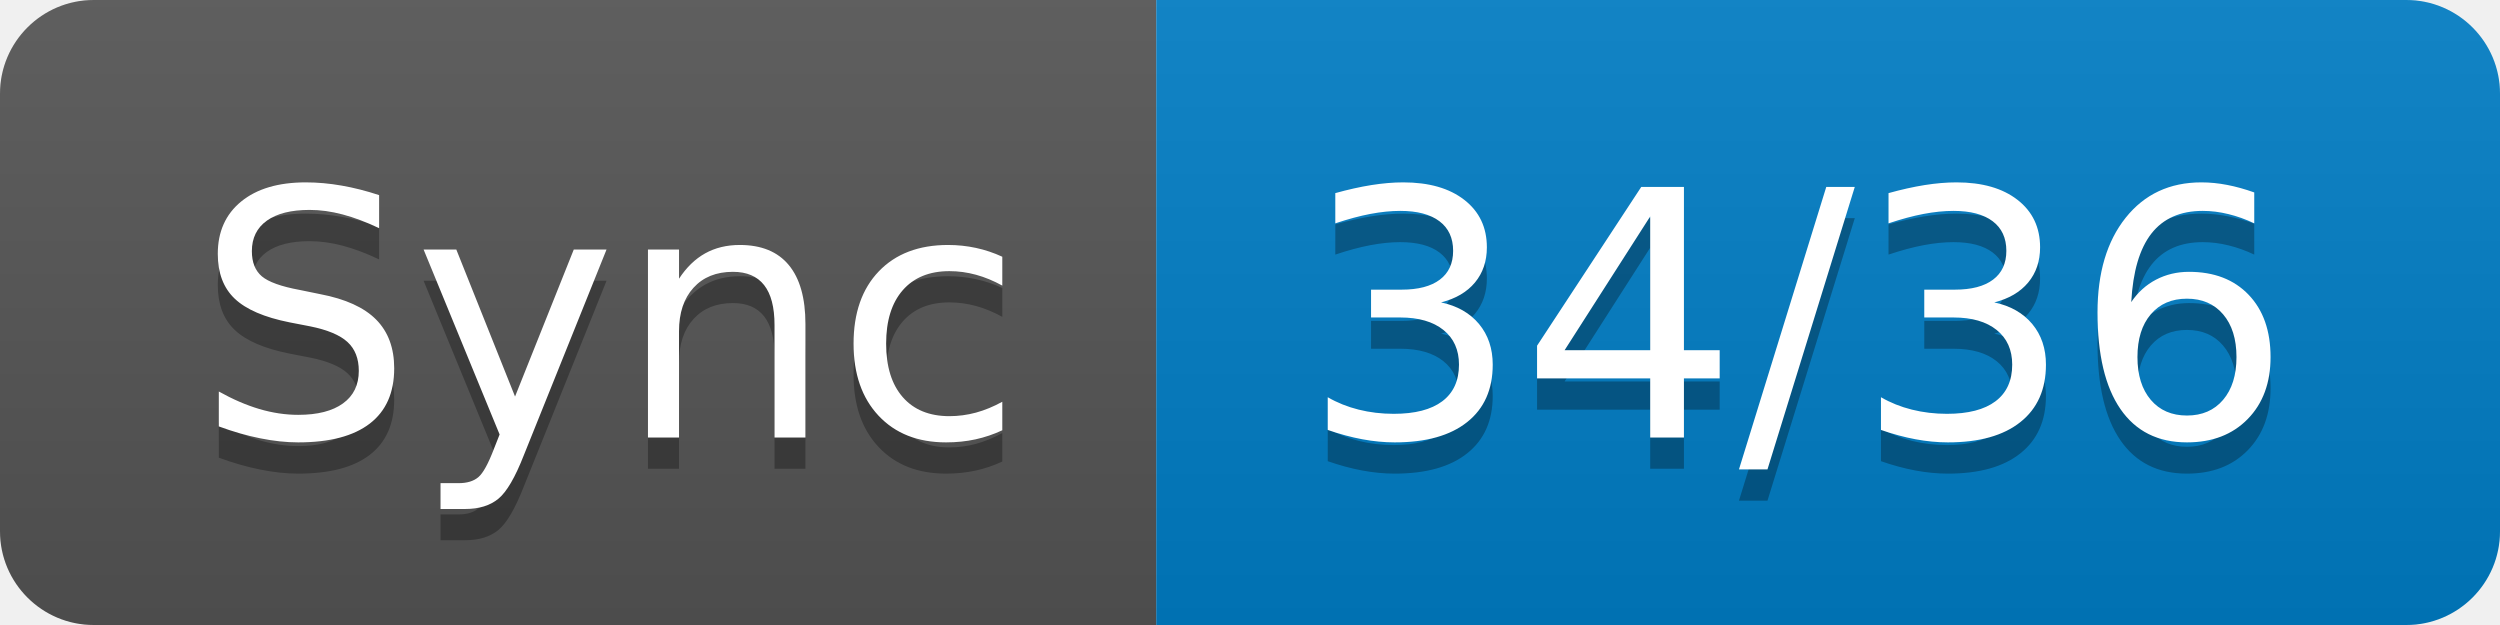
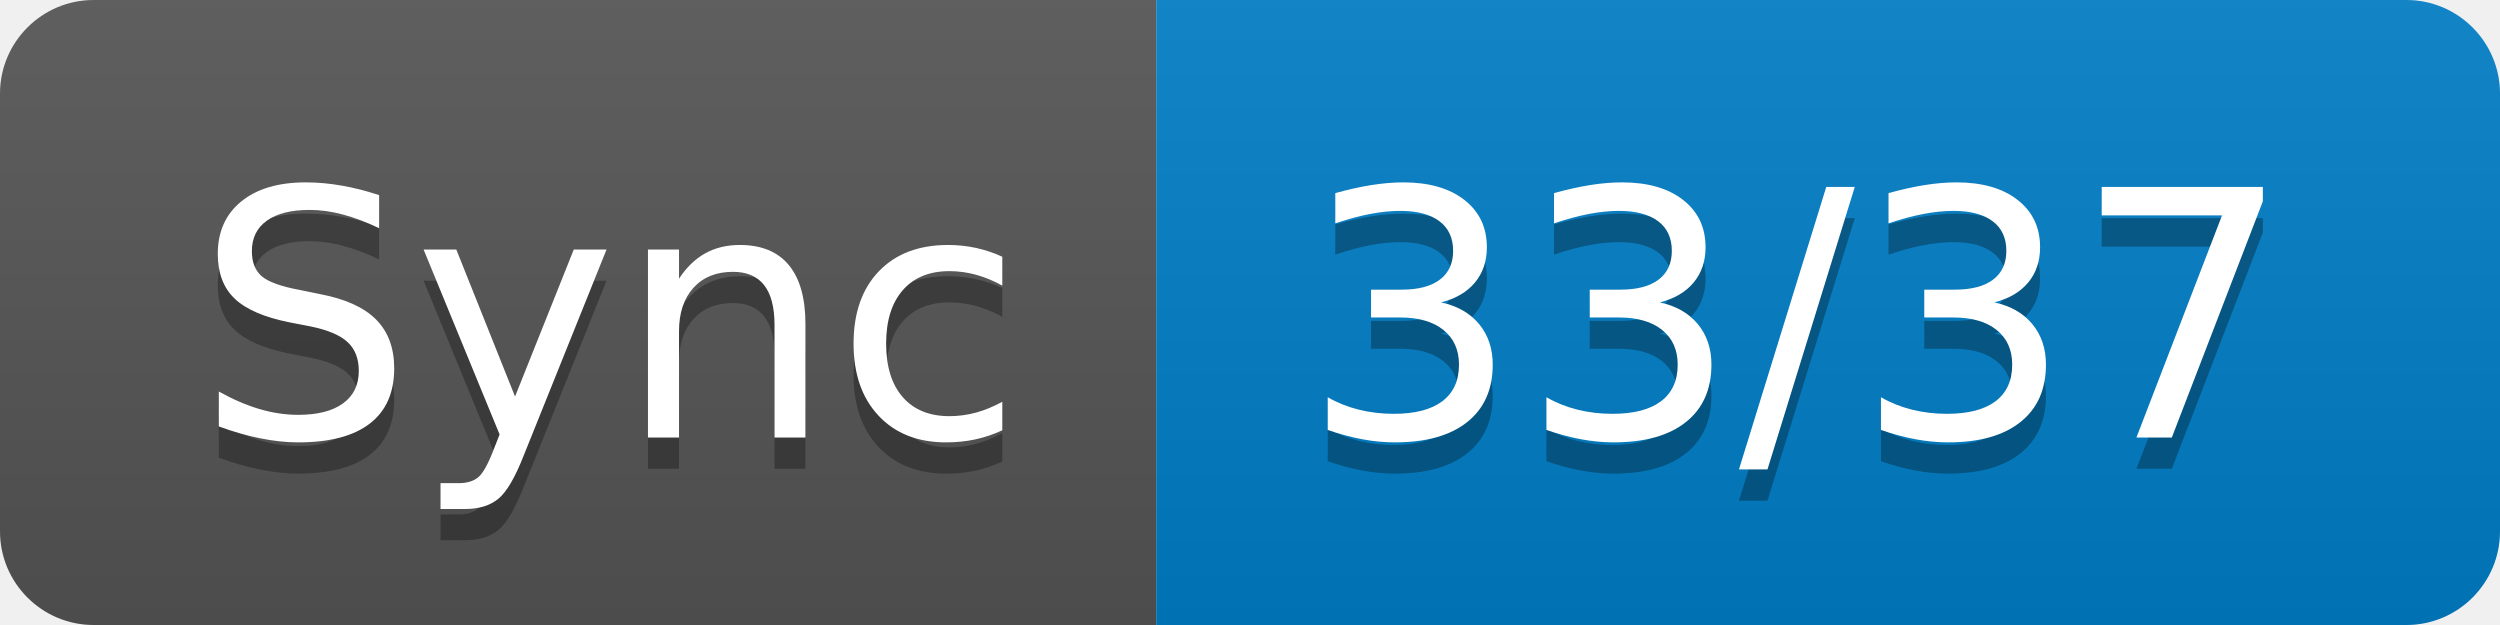
- <svg xmlns="http://www.w3.org/2000/svg" width="80" height="20" role="img" aria-label="Sync: 34/36">
+ <svg xmlns="http://www.w3.org/2000/svg" width="80" height="20" role="img" aria-label="Sync: 33/37">
  <linearGradient id="s" x2="0" y2="100%">
    <stop offset="0" stop-color="#bbb" stop-opacity=".1" />
    <stop offset="1" stop-opacity=".1" />
  </linearGradient>
  <clipPath id="r">
    <rect width="80" height="20" rx="3" fill="#fff" />
  </clipPath>
  <g clip-path="url(#r)">
    <rect width="37" height="20" fill="#555" />
    <rect x="37" width="43" height="20" fill="#007ec6" />
    <rect width="80" height="20" fill="url(#s)" />
  </g>
  <g fill="#fff" text-anchor="middle" font-family="Verdana,Geneva,DejaVu Sans,sans-serif" text-rendering="geometricPrecision" font-size="110">
    <text aria-hidden="true" x="195" y="150" fill="#010101" fill-opacity=".3" transform="scale(.1)" textLength="270">Sync</text>
    <text x="195" y="140" transform="scale(.1)" fill="#fff" textLength="270">Sync</text>
-     <text aria-hidden="true" x="575" y="150" fill="#010101" fill-opacity=".3" transform="scale(.1)" textLength="330">34/36</text>
-     <text x="575" y="140" transform="scale(.1)" fill="#fff" textLength="330">34/36</text>
+     <text aria-hidden="true" x="575" y="150" fill="#010101" fill-opacity=".3" transform="scale(.1)" textLength="330">33/37</text>
+     <text x="575" y="140" transform="scale(.1)" fill="#fff" textLength="330">33/37</text>
  </g>
</svg>
